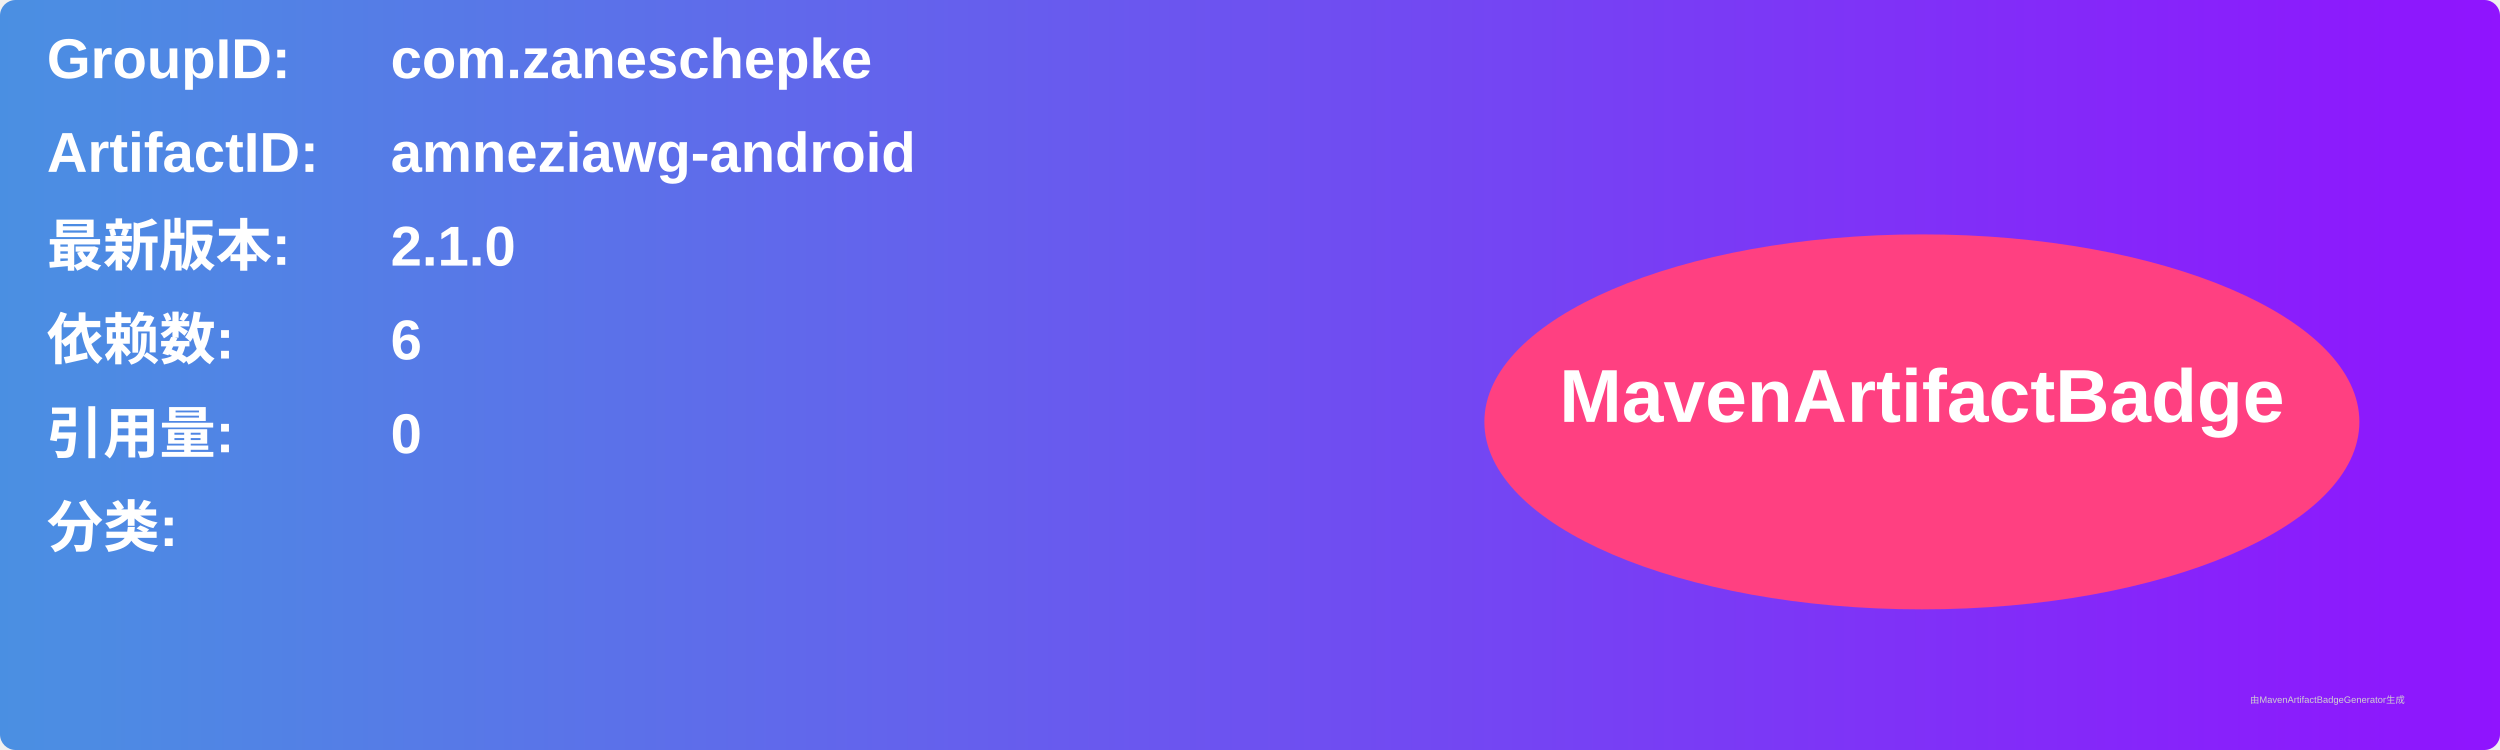
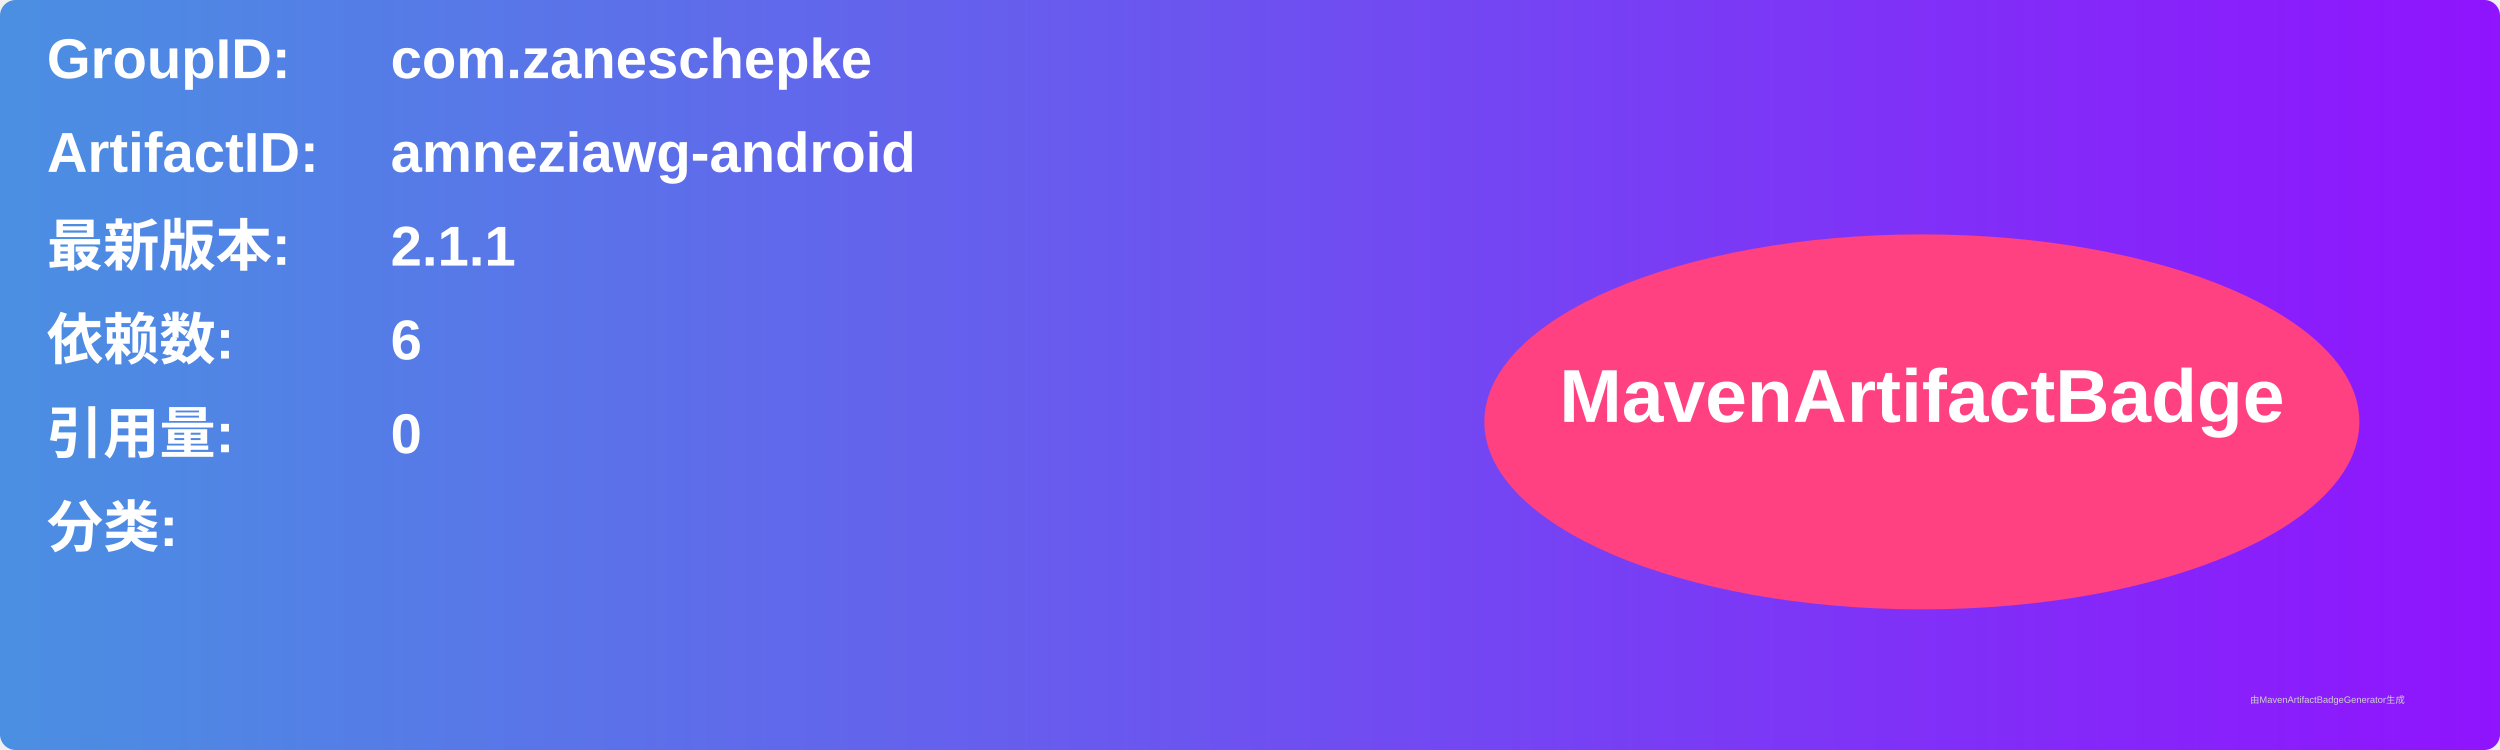
<svg xmlns="http://www.w3.org/2000/svg" width="800" height="240" viewBox="0 0 800 240">
  <linearGradient id="grad" x1="0%" y1="0%" x2="100%" y2="0%">
    <stop offset="0%" stop-color="#4a90e2" />
    <stop offset="100%" stop-color="#9013fe" />
  </linearGradient>
  <rect width="100%" height="100%" rx="5" ry="5" fill="url(#grad)" />
  <g transform="translate(15, 15)">
    <text x="0" y="10" font-family="Arial" font-size="18" fill="white" font-weight="bold" width="260">GroupID:</text>
    <text x="110" y="10" font-family="Arial" font-size="18" fill="white" font-weight="bold" width="460">com.zaneschepke</text>
    <text x="0" y="40" font-family="Arial" font-size="18" fill="white" font-weight="bold" width="260">ArtifactID:</text>
    <text x="110" y="40" font-family="Arial" font-size="18" fill="white" font-weight="bold" width="460">amneziawg-android</text>
    <text x="0" y="70" font-family="Arial" font-size="18" fill="white" font-weight="bold">最新版本:</text>
    <text x="110" y="70" font-family="Arial" font-size="18" fill="white" font-weight="bold">
-       <tspan font-weight="bold">2.1.0</tspan>
+       <tspan font-weight="bold">2.1.1</tspan>
    </text>
    <text x="0" y="100" font-family="Arial" font-size="18" fill="white" font-weight="bold">依赖数: </text>
    <text x="110" y="100" font-family="Arial" font-size="18" fill="white">
      <tspan font-weight="bold">6</tspan>
    </text>
    <text x="0" y="130" font-family="Arial" font-size="18" fill="white" font-weight="bold">引用量: </text>
    <text x="110" y="130" font-family="Arial" font-size="18" fill="white">
      <tspan font-weight="bold">0</tspan>
    </text>
    <text x="0" y="160" font-family="Arial" font-size="18" fill="white" font-weight="bold">分类:</text>
    <text x="10" y="190" font-family="Arial" font-size="10" fill="white">
      <tspan font-weight="bold" />
    </text>
    <ellipse cx="600" cy="120" rx="140" ry="60" fill="#ff4081" />
    <text x="600" y="120" text-anchor="middle" font-family="Arial" font-size="24" fill="white" font-weight="bold">MavenArtifactBadge</text>
  </g>
  <text x="720" y="225" font-family="Arial" font-size="3" fill="#d0d0d0">由MavenArtifactBadgeGenerator生成</text>
</svg>
